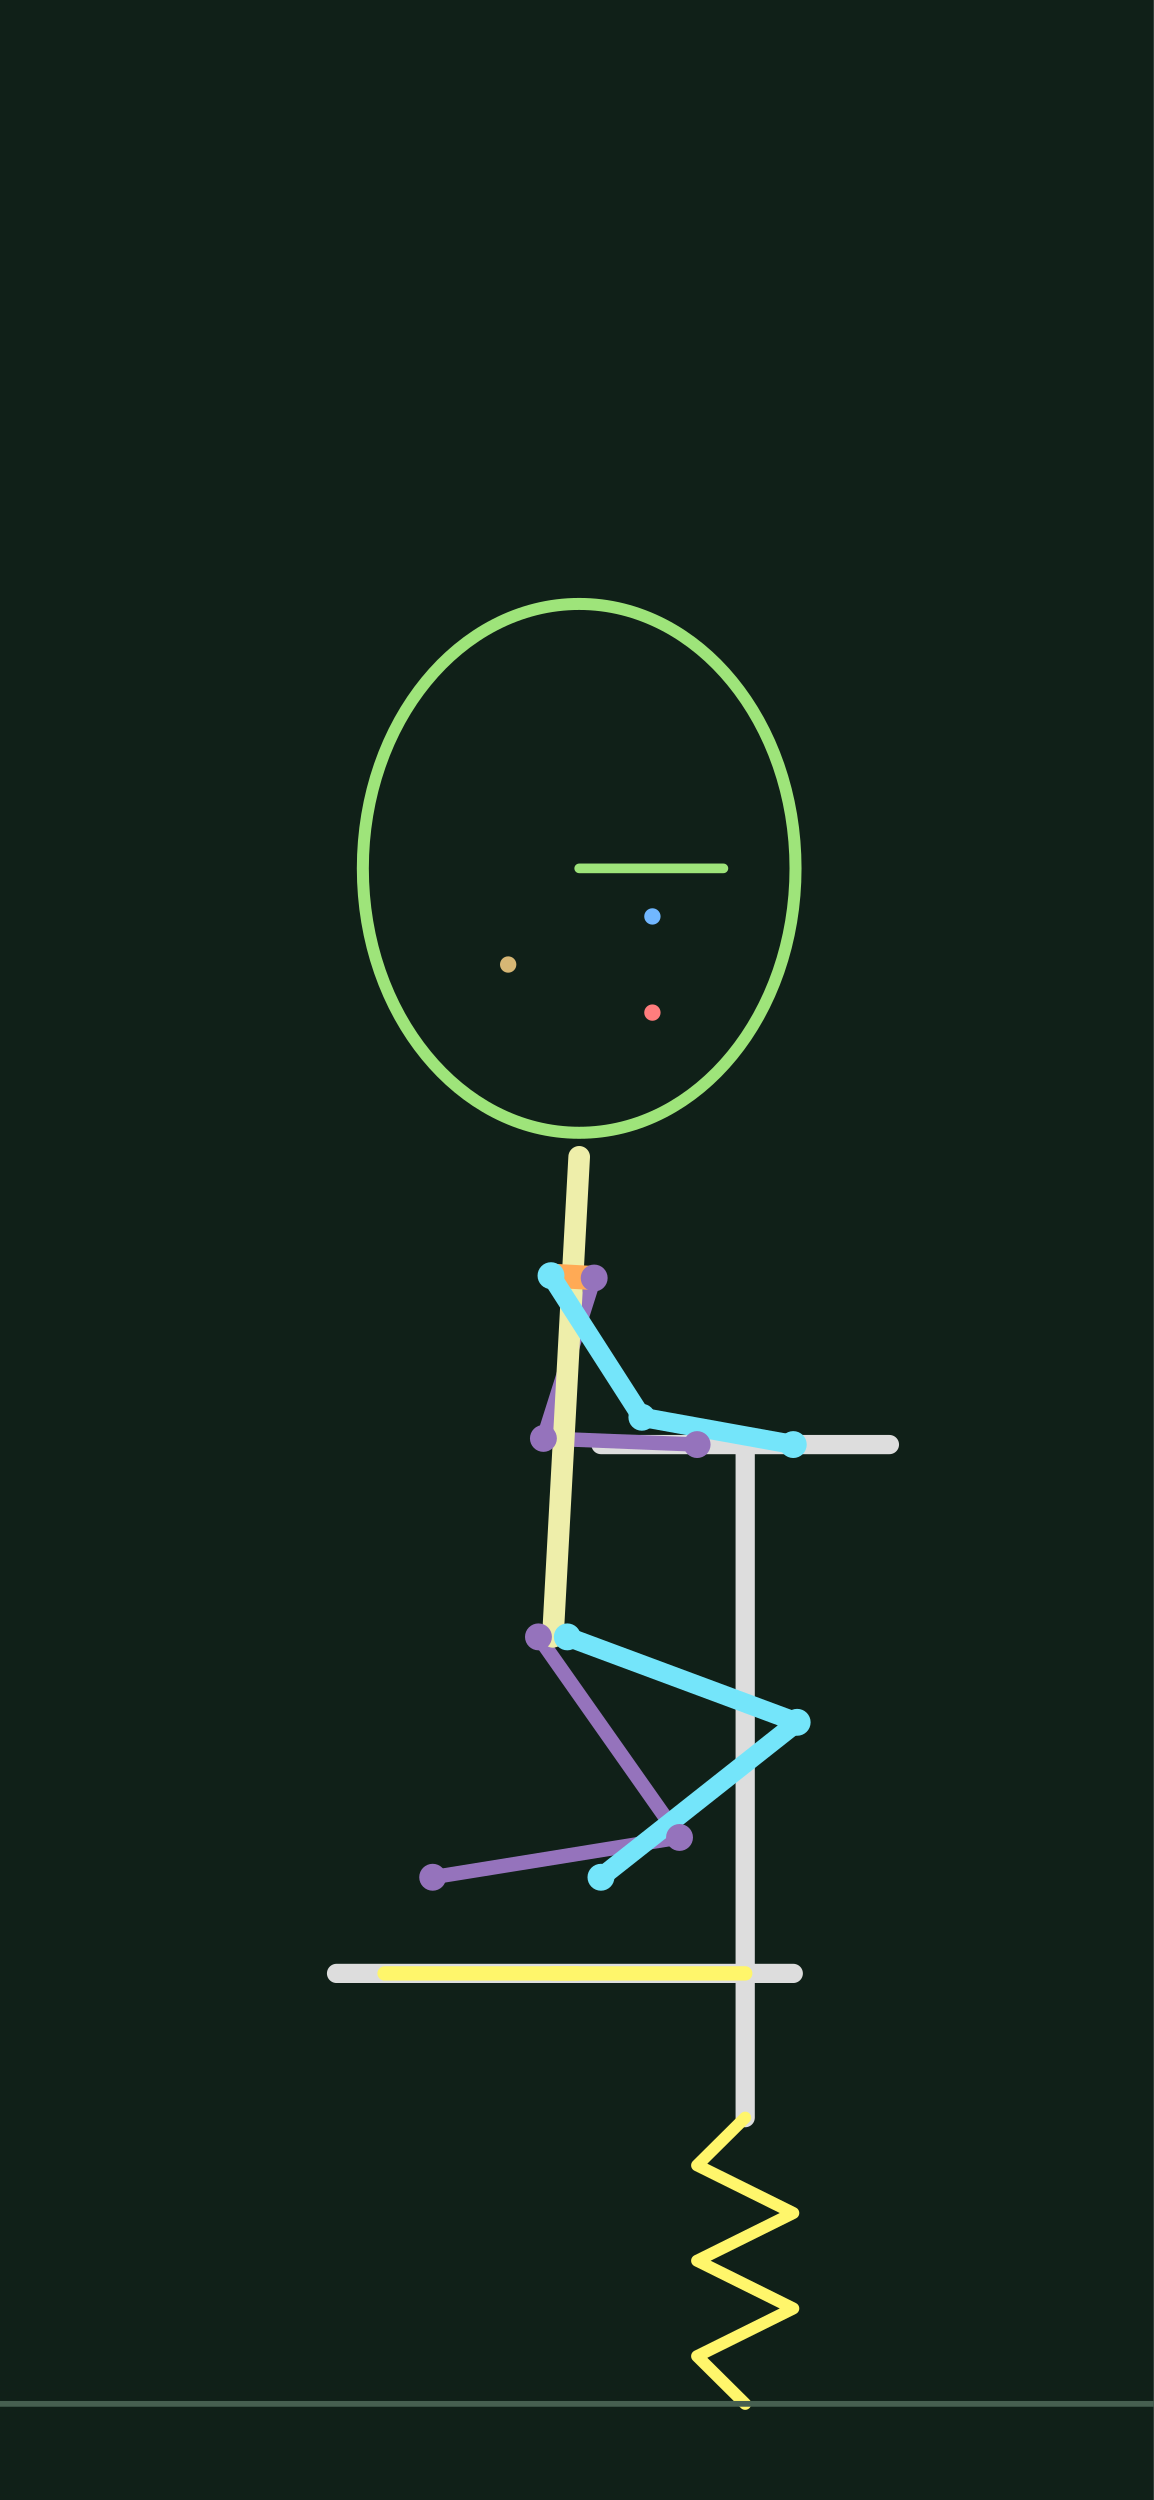
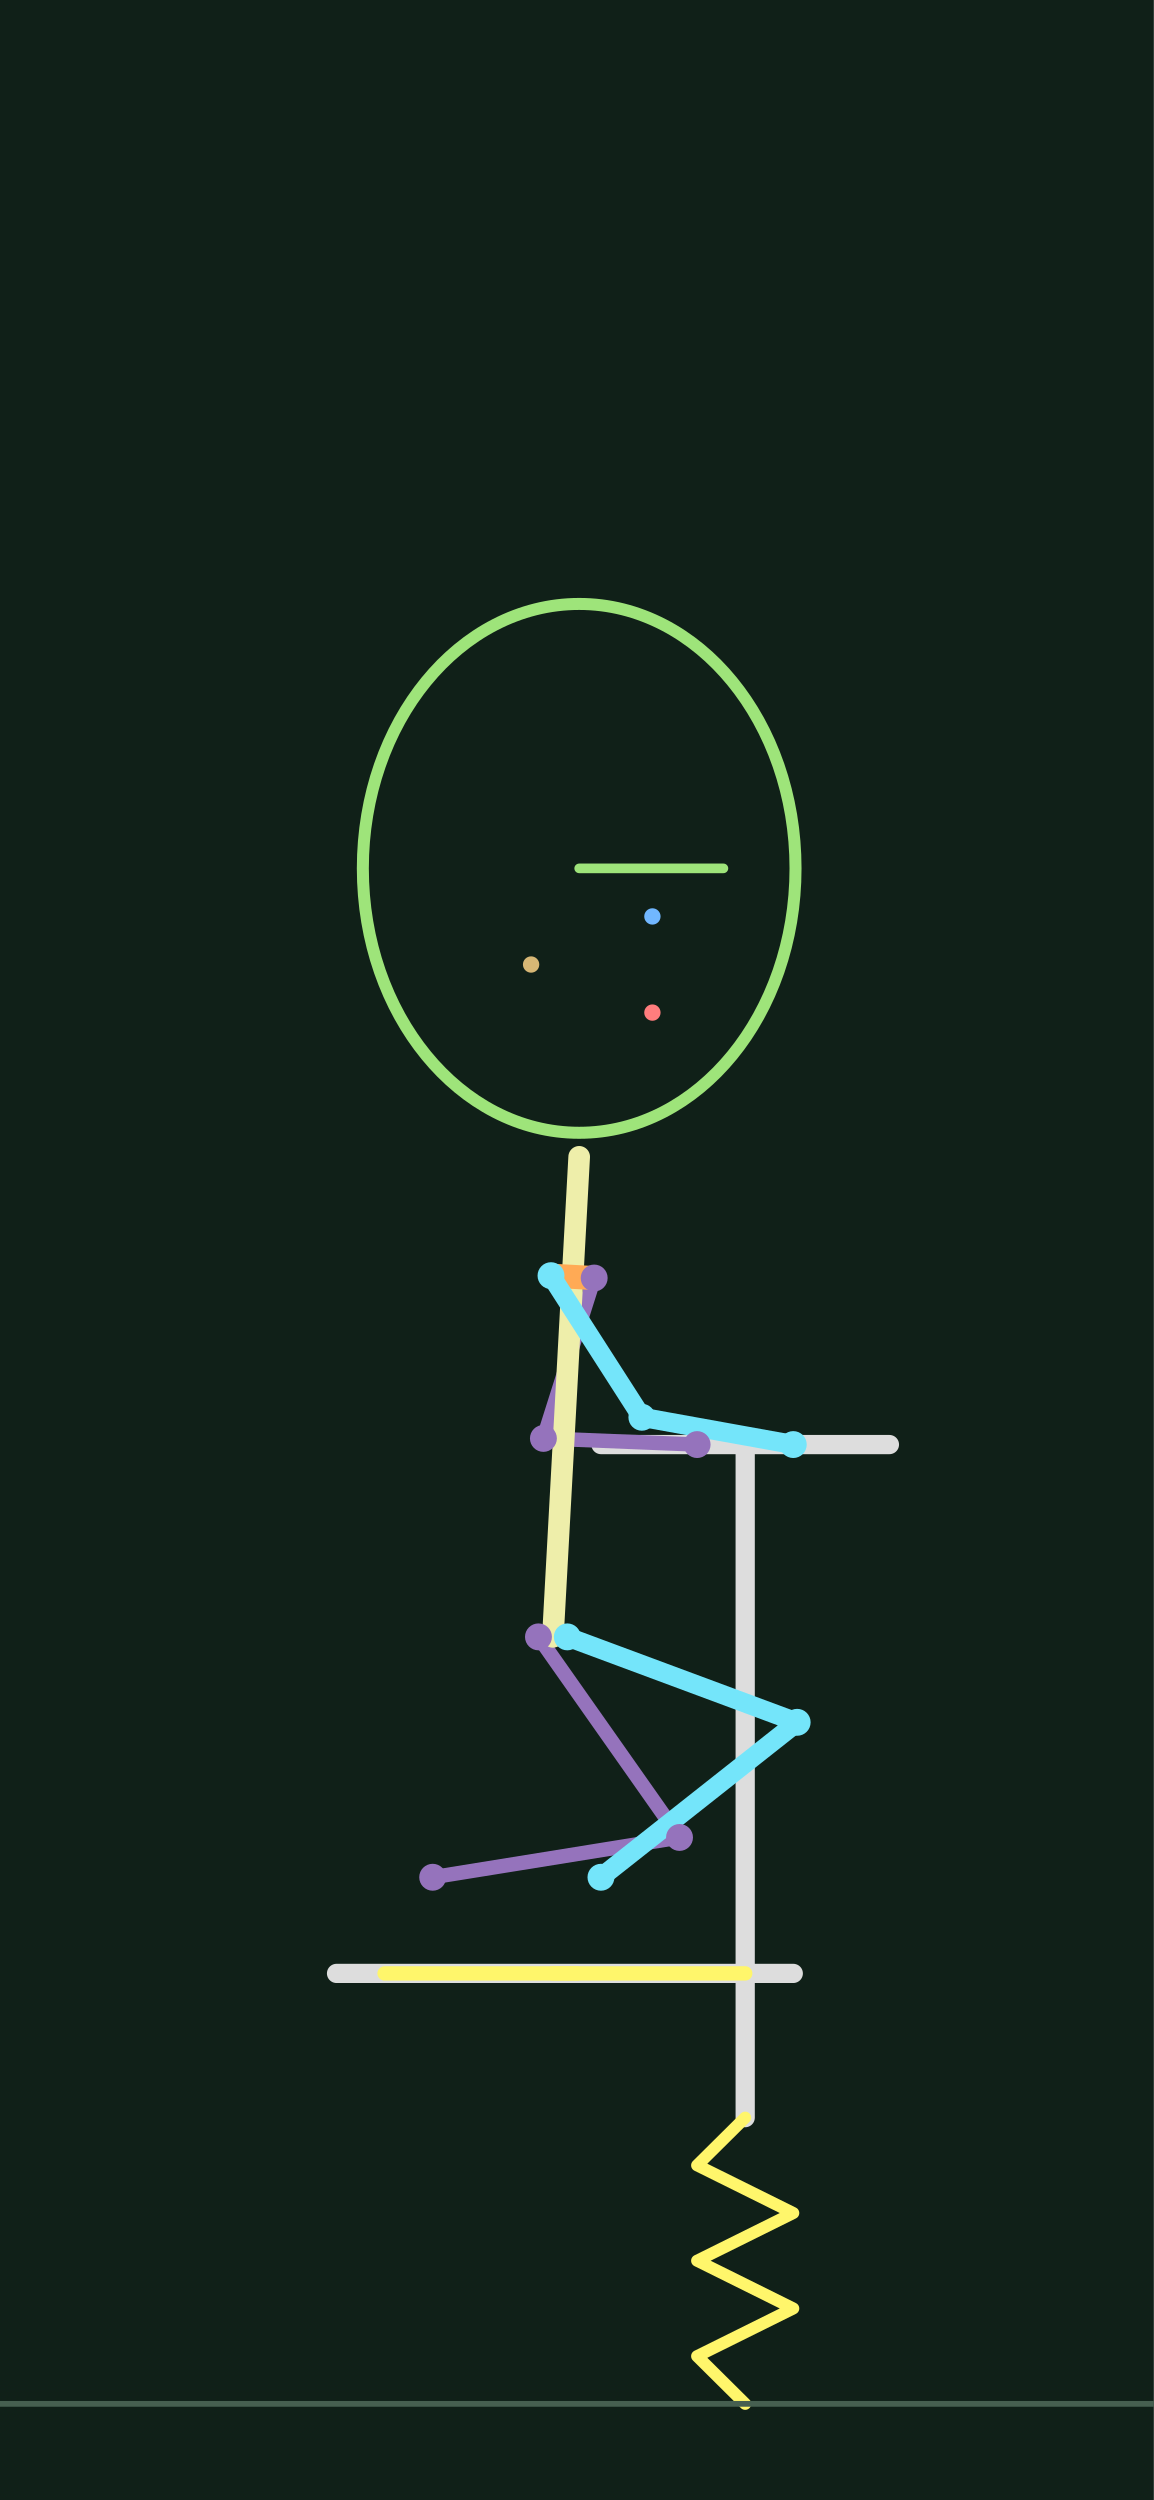
<svg xmlns="http://www.w3.org/2000/svg" width="240" height="520" viewBox="0 0 24 52">
  <rect width="100%" height="100%" fill="#102018" />
  <polyline points="15.500,44.047 15.500,30.047" fill="none" stroke="#ddd" stroke-width="0.4" stroke-linecap="round" stroke-linejoin="round" />
  <polyline points="7.000,41.047 16.500,41.047" fill="none" stroke="#ddd" stroke-width="0.4" stroke-linecap="round" stroke-linejoin="round" />
  <polyline points="12.500,30.047 18.500,30.047" fill="none" stroke="#ddd" stroke-width="0.4" stroke-linecap="round" stroke-linejoin="round" />
  <polyline points="15.500,44.047 14.500,45.039 16.500,46.031 14.500,47.023 16.500,48.016 14.500,49.008 15.500,50.000" fill="none" stroke="#fff66b" stroke-width="0.25" stroke-linecap="round" stroke-linejoin="round" />
  <path d="M0 50H24" stroke="#465f50" stroke-width=".12" />
  <polyline points="11.200,34.047 14.134,38.219 9.000,39.047" fill="none" stroke="#9573bc" stroke-width="0.3" stroke-linecap="round" stroke-linejoin="round" />
  <polyline points="12.359,26.583 11.303,29.919 14.500,30.047" fill="none" stroke="#9573bc" stroke-width="0.3" stroke-linecap="round" stroke-linejoin="round" />
  <polyline points="11.500,34.047 12.047,24.062" fill="none" stroke="#eeeeaa" stroke-width="0.45" stroke-linecap="round" stroke-linejoin="round" />
  <polyline points="11.461,26.534 12.359,26.583" fill="none" stroke="#ffaa55" stroke-width="0.5" stroke-linecap="round" stroke-linejoin="round" />
  <polyline points="11.800,34.047 16.581,35.824 12.500,39.047" fill="none" stroke="#74e5fa" stroke-width="0.4" stroke-linecap="round" stroke-linejoin="round" />
  <polyline points="11.461,26.534 13.351,29.479 16.500,30.047" fill="none" stroke="#74e5fa" stroke-width="0.4" stroke-linecap="round" stroke-linejoin="round" />
  <polyline points="11.500,41.047 13.500,41.047 15.500,41.047" fill="none" stroke="#fff66b" stroke-width="0.3" stroke-linecap="round" stroke-linejoin="round" />
  <polyline points="8.000,41.047 10.000,41.047 12.000,41.047" fill="none" stroke="#fff66b" stroke-width="0.3" stroke-linecap="round" stroke-linejoin="round" />
  <circle cx="11.800" cy="34.047" r=".28" fill="#74e5fa" />
  <circle cx="16.581" cy="35.824" r=".28" fill="#74e5fa" />
  <circle cx="12.500" cy="39.047" r=".28" fill="#74e5fa" />
  <circle cx="11.461" cy="26.534" r=".28" fill="#74e5fa" />
  <circle cx="13.351" cy="29.479" r=".28" fill="#74e5fa" />
  <circle cx="16.500" cy="30.047" r=".28" fill="#74e5fa" />
  <circle cx="11.200" cy="34.047" r=".28" fill="#9573bc" />
  <circle cx="14.134" cy="38.219" r=".28" fill="#9573bc" />
  <circle cx="9.000" cy="39.047" r=".28" fill="#9573bc" />
  <circle cx="12.359" cy="26.583" r=".28" fill="#9573bc" />
  <circle cx="11.303" cy="29.919" r=".28" fill="#9573bc" />
  <circle cx="14.500" cy="30.047" r=".28" fill="#9573bc" />
  <ellipse cx="12.047" cy="18.062" rx="4.5" ry="5.5" fill="none" stroke="#9ee47a" stroke-width=".25" />
  <circle cx="13.570" cy="19.062" r=".17" fill="#71b7ff" />
  <circle cx="13.570" cy="21.062" r=".17" fill="#ff7d7d" />
-   <circle cx="10.570" cy="20.062" r=".17" fill="#d7b775" />
+   <circle cx="11.047" cy="20.062" r=".17" fill="#d7b775" />
  <polyline points="12.047,18.062 15.047,18.062" fill="none" stroke="#9ee47a" stroke-width="0.2" stroke-linecap="round" stroke-linejoin="round" />
</svg>
